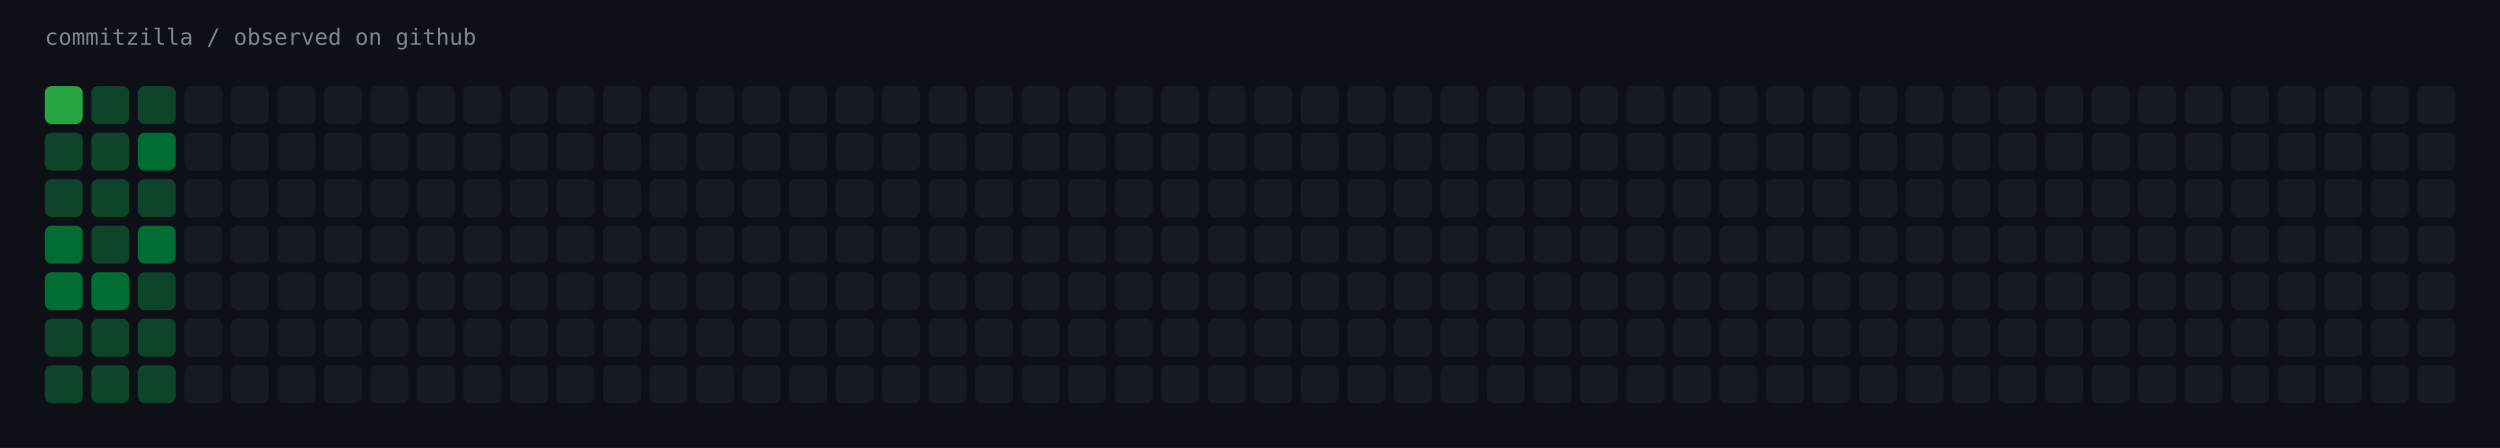
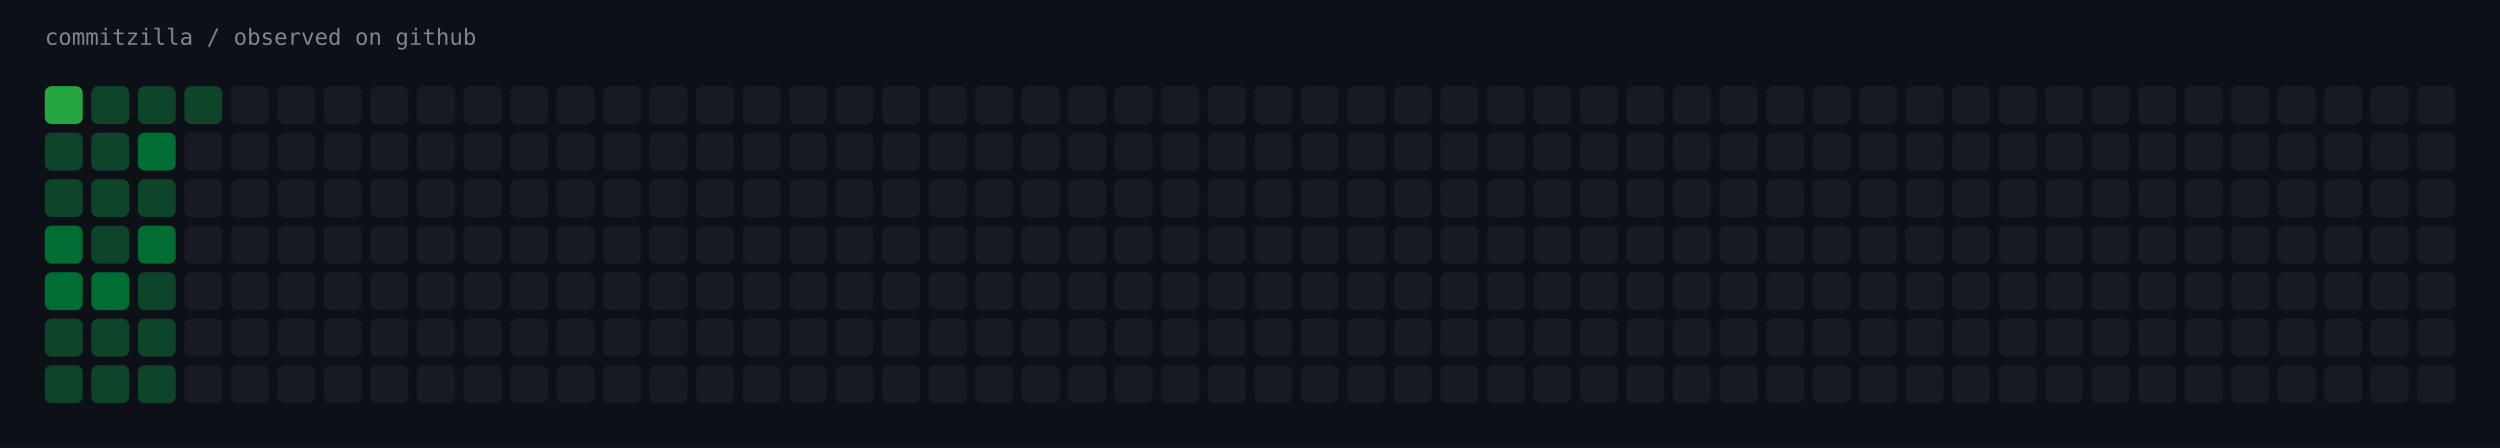
<svg xmlns="http://www.w3.org/2000/svg" width="1451" height="260" viewBox="0 0 1451 260" role="img" aria-label="commitzilla / observed on github">
  <rect width="1451" height="260" fill="#0d1117" />
  <text x="26" y="26" fill="#7d8590" font-family="ui-monospace,SFMono-Regular,Menlo,monospace" font-size="13">commitzilla / observed on github</text>
  <rect x="26" y="50" width="22" height="22" rx="4" fill="#26a641" />
  <rect x="53" y="50" width="22" height="22" rx="4" fill="#0e4429" />
  <rect x="80" y="50" width="22" height="22" rx="4" fill="#0e4429" />
-   <rect x="107" y="50" width="22" height="22" rx="4" fill="#161b22" />
+   <rect x="107" y="50" width="22" height="22" rx="4" fill="#0e4429" />
  <rect x="134" y="50" width="22" height="22" rx="4" fill="#161b22" />
  <rect x="161" y="50" width="22" height="22" rx="4" fill="#161b22" />
  <rect x="188" y="50" width="22" height="22" rx="4" fill="#161b22" />
  <rect x="215" y="50" width="22" height="22" rx="4" fill="#161b22" />
  <rect x="242" y="50" width="22" height="22" rx="4" fill="#161b22" />
  <rect x="269" y="50" width="22" height="22" rx="4" fill="#161b22" />
  <rect x="296" y="50" width="22" height="22" rx="4" fill="#161b22" />
  <rect x="323" y="50" width="22" height="22" rx="4" fill="#161b22" />
  <rect x="350" y="50" width="22" height="22" rx="4" fill="#161b22" />
  <rect x="377" y="50" width="22" height="22" rx="4" fill="#161b22" />
  <rect x="404" y="50" width="22" height="22" rx="4" fill="#161b22" />
  <rect x="431" y="50" width="22" height="22" rx="4" fill="#161b22" />
  <rect x="458" y="50" width="22" height="22" rx="4" fill="#161b22" />
  <rect x="485" y="50" width="22" height="22" rx="4" fill="#161b22" />
  <rect x="512" y="50" width="22" height="22" rx="4" fill="#161b22" />
  <rect x="539" y="50" width="22" height="22" rx="4" fill="#161b22" />
  <rect x="566" y="50" width="22" height="22" rx="4" fill="#161b22" />
  <rect x="593" y="50" width="22" height="22" rx="4" fill="#161b22" />
  <rect x="620" y="50" width="22" height="22" rx="4" fill="#161b22" />
  <rect x="647" y="50" width="22" height="22" rx="4" fill="#161b22" />
  <rect x="674" y="50" width="22" height="22" rx="4" fill="#161b22" />
  <rect x="701" y="50" width="22" height="22" rx="4" fill="#161b22" />
  <rect x="728" y="50" width="22" height="22" rx="4" fill="#161b22" />
  <rect x="755" y="50" width="22" height="22" rx="4" fill="#161b22" />
  <rect x="782" y="50" width="22" height="22" rx="4" fill="#161b22" />
  <rect x="809" y="50" width="22" height="22" rx="4" fill="#161b22" />
  <rect x="836" y="50" width="22" height="22" rx="4" fill="#161b22" />
  <rect x="863" y="50" width="22" height="22" rx="4" fill="#161b22" />
  <rect x="890" y="50" width="22" height="22" rx="4" fill="#161b22" />
  <rect x="917" y="50" width="22" height="22" rx="4" fill="#161b22" />
  <rect x="944" y="50" width="22" height="22" rx="4" fill="#161b22" />
  <rect x="971" y="50" width="22" height="22" rx="4" fill="#161b22" />
  <rect x="998" y="50" width="22" height="22" rx="4" fill="#161b22" />
  <rect x="1025" y="50" width="22" height="22" rx="4" fill="#161b22" />
  <rect x="1052" y="50" width="22" height="22" rx="4" fill="#161b22" />
  <rect x="1079" y="50" width="22" height="22" rx="4" fill="#161b22" />
  <rect x="1106" y="50" width="22" height="22" rx="4" fill="#161b22" />
  <rect x="1133" y="50" width="22" height="22" rx="4" fill="#161b22" />
  <rect x="1160" y="50" width="22" height="22" rx="4" fill="#161b22" />
  <rect x="1187" y="50" width="22" height="22" rx="4" fill="#161b22" />
  <rect x="1214" y="50" width="22" height="22" rx="4" fill="#161b22" />
  <rect x="1241" y="50" width="22" height="22" rx="4" fill="#161b22" />
  <rect x="1268" y="50" width="22" height="22" rx="4" fill="#161b22" />
  <rect x="1295" y="50" width="22" height="22" rx="4" fill="#161b22" />
  <rect x="1322" y="50" width="22" height="22" rx="4" fill="#161b22" />
  <rect x="1349" y="50" width="22" height="22" rx="4" fill="#161b22" />
  <rect x="1376" y="50" width="22" height="22" rx="4" fill="#161b22" />
  <rect x="1403" y="50" width="22" height="22" rx="4" fill="#161b22" />
  <rect x="26" y="77" width="22" height="22" rx="4" fill="#0e4429" />
  <rect x="53" y="77" width="22" height="22" rx="4" fill="#0e4429" />
  <rect x="80" y="77" width="22" height="22" rx="4" fill="#006d32" />
  <rect x="107" y="77" width="22" height="22" rx="4" fill="#161b22" />
  <rect x="134" y="77" width="22" height="22" rx="4" fill="#161b22" />
  <rect x="161" y="77" width="22" height="22" rx="4" fill="#161b22" />
  <rect x="188" y="77" width="22" height="22" rx="4" fill="#161b22" />
  <rect x="215" y="77" width="22" height="22" rx="4" fill="#161b22" />
  <rect x="242" y="77" width="22" height="22" rx="4" fill="#161b22" />
  <rect x="269" y="77" width="22" height="22" rx="4" fill="#161b22" />
  <rect x="296" y="77" width="22" height="22" rx="4" fill="#161b22" />
  <rect x="323" y="77" width="22" height="22" rx="4" fill="#161b22" />
  <rect x="350" y="77" width="22" height="22" rx="4" fill="#161b22" />
  <rect x="377" y="77" width="22" height="22" rx="4" fill="#161b22" />
  <rect x="404" y="77" width="22" height="22" rx="4" fill="#161b22" />
  <rect x="431" y="77" width="22" height="22" rx="4" fill="#161b22" />
  <rect x="458" y="77" width="22" height="22" rx="4" fill="#161b22" />
  <rect x="485" y="77" width="22" height="22" rx="4" fill="#161b22" />
  <rect x="512" y="77" width="22" height="22" rx="4" fill="#161b22" />
  <rect x="539" y="77" width="22" height="22" rx="4" fill="#161b22" />
  <rect x="566" y="77" width="22" height="22" rx="4" fill="#161b22" />
  <rect x="593" y="77" width="22" height="22" rx="4" fill="#161b22" />
  <rect x="620" y="77" width="22" height="22" rx="4" fill="#161b22" />
  <rect x="647" y="77" width="22" height="22" rx="4" fill="#161b22" />
  <rect x="674" y="77" width="22" height="22" rx="4" fill="#161b22" />
  <rect x="701" y="77" width="22" height="22" rx="4" fill="#161b22" />
  <rect x="728" y="77" width="22" height="22" rx="4" fill="#161b22" />
  <rect x="755" y="77" width="22" height="22" rx="4" fill="#161b22" />
  <rect x="782" y="77" width="22" height="22" rx="4" fill="#161b22" />
  <rect x="809" y="77" width="22" height="22" rx="4" fill="#161b22" />
  <rect x="836" y="77" width="22" height="22" rx="4" fill="#161b22" />
  <rect x="863" y="77" width="22" height="22" rx="4" fill="#161b22" />
  <rect x="890" y="77" width="22" height="22" rx="4" fill="#161b22" />
  <rect x="917" y="77" width="22" height="22" rx="4" fill="#161b22" />
  <rect x="944" y="77" width="22" height="22" rx="4" fill="#161b22" />
  <rect x="971" y="77" width="22" height="22" rx="4" fill="#161b22" />
  <rect x="998" y="77" width="22" height="22" rx="4" fill="#161b22" />
  <rect x="1025" y="77" width="22" height="22" rx="4" fill="#161b22" />
  <rect x="1052" y="77" width="22" height="22" rx="4" fill="#161b22" />
  <rect x="1079" y="77" width="22" height="22" rx="4" fill="#161b22" />
  <rect x="1106" y="77" width="22" height="22" rx="4" fill="#161b22" />
  <rect x="1133" y="77" width="22" height="22" rx="4" fill="#161b22" />
  <rect x="1160" y="77" width="22" height="22" rx="4" fill="#161b22" />
  <rect x="1187" y="77" width="22" height="22" rx="4" fill="#161b22" />
  <rect x="1214" y="77" width="22" height="22" rx="4" fill="#161b22" />
  <rect x="1241" y="77" width="22" height="22" rx="4" fill="#161b22" />
  <rect x="1268" y="77" width="22" height="22" rx="4" fill="#161b22" />
  <rect x="1295" y="77" width="22" height="22" rx="4" fill="#161b22" />
  <rect x="1322" y="77" width="22" height="22" rx="4" fill="#161b22" />
  <rect x="1349" y="77" width="22" height="22" rx="4" fill="#161b22" />
  <rect x="1376" y="77" width="22" height="22" rx="4" fill="#161b22" />
  <rect x="1403" y="77" width="22" height="22" rx="4" fill="#161b22" />
  <rect x="26" y="104" width="22" height="22" rx="4" fill="#0e4429" />
  <rect x="53" y="104" width="22" height="22" rx="4" fill="#0e4429" />
  <rect x="80" y="104" width="22" height="22" rx="4" fill="#0e4429" />
  <rect x="107" y="104" width="22" height="22" rx="4" fill="#161b22" />
  <rect x="134" y="104" width="22" height="22" rx="4" fill="#161b22" />
  <rect x="161" y="104" width="22" height="22" rx="4" fill="#161b22" />
  <rect x="188" y="104" width="22" height="22" rx="4" fill="#161b22" />
  <rect x="215" y="104" width="22" height="22" rx="4" fill="#161b22" />
  <rect x="242" y="104" width="22" height="22" rx="4" fill="#161b22" />
  <rect x="269" y="104" width="22" height="22" rx="4" fill="#161b22" />
  <rect x="296" y="104" width="22" height="22" rx="4" fill="#161b22" />
  <rect x="323" y="104" width="22" height="22" rx="4" fill="#161b22" />
  <rect x="350" y="104" width="22" height="22" rx="4" fill="#161b22" />
  <rect x="377" y="104" width="22" height="22" rx="4" fill="#161b22" />
  <rect x="404" y="104" width="22" height="22" rx="4" fill="#161b22" />
  <rect x="431" y="104" width="22" height="22" rx="4" fill="#161b22" />
  <rect x="458" y="104" width="22" height="22" rx="4" fill="#161b22" />
  <rect x="485" y="104" width="22" height="22" rx="4" fill="#161b22" />
  <rect x="512" y="104" width="22" height="22" rx="4" fill="#161b22" />
  <rect x="539" y="104" width="22" height="22" rx="4" fill="#161b22" />
  <rect x="566" y="104" width="22" height="22" rx="4" fill="#161b22" />
  <rect x="593" y="104" width="22" height="22" rx="4" fill="#161b22" />
  <rect x="620" y="104" width="22" height="22" rx="4" fill="#161b22" />
  <rect x="647" y="104" width="22" height="22" rx="4" fill="#161b22" />
  <rect x="674" y="104" width="22" height="22" rx="4" fill="#161b22" />
  <rect x="701" y="104" width="22" height="22" rx="4" fill="#161b22" />
  <rect x="728" y="104" width="22" height="22" rx="4" fill="#161b22" />
  <rect x="755" y="104" width="22" height="22" rx="4" fill="#161b22" />
  <rect x="782" y="104" width="22" height="22" rx="4" fill="#161b22" />
  <rect x="809" y="104" width="22" height="22" rx="4" fill="#161b22" />
  <rect x="836" y="104" width="22" height="22" rx="4" fill="#161b22" />
  <rect x="863" y="104" width="22" height="22" rx="4" fill="#161b22" />
  <rect x="890" y="104" width="22" height="22" rx="4" fill="#161b22" />
  <rect x="917" y="104" width="22" height="22" rx="4" fill="#161b22" />
  <rect x="944" y="104" width="22" height="22" rx="4" fill="#161b22" />
  <rect x="971" y="104" width="22" height="22" rx="4" fill="#161b22" />
  <rect x="998" y="104" width="22" height="22" rx="4" fill="#161b22" />
  <rect x="1025" y="104" width="22" height="22" rx="4" fill="#161b22" />
  <rect x="1052" y="104" width="22" height="22" rx="4" fill="#161b22" />
  <rect x="1079" y="104" width="22" height="22" rx="4" fill="#161b22" />
  <rect x="1106" y="104" width="22" height="22" rx="4" fill="#161b22" />
  <rect x="1133" y="104" width="22" height="22" rx="4" fill="#161b22" />
  <rect x="1160" y="104" width="22" height="22" rx="4" fill="#161b22" />
  <rect x="1187" y="104" width="22" height="22" rx="4" fill="#161b22" />
  <rect x="1214" y="104" width="22" height="22" rx="4" fill="#161b22" />
  <rect x="1241" y="104" width="22" height="22" rx="4" fill="#161b22" />
  <rect x="1268" y="104" width="22" height="22" rx="4" fill="#161b22" />
  <rect x="1295" y="104" width="22" height="22" rx="4" fill="#161b22" />
  <rect x="1322" y="104" width="22" height="22" rx="4" fill="#161b22" />
  <rect x="1349" y="104" width="22" height="22" rx="4" fill="#161b22" />
  <rect x="1376" y="104" width="22" height="22" rx="4" fill="#161b22" />
  <rect x="1403" y="104" width="22" height="22" rx="4" fill="#161b22" />
  <rect x="26" y="131" width="22" height="22" rx="4" fill="#006d32" />
  <rect x="53" y="131" width="22" height="22" rx="4" fill="#0e4429" />
  <rect x="80" y="131" width="22" height="22" rx="4" fill="#006d32" />
  <rect x="107" y="131" width="22" height="22" rx="4" fill="#161b22" />
  <rect x="134" y="131" width="22" height="22" rx="4" fill="#161b22" />
  <rect x="161" y="131" width="22" height="22" rx="4" fill="#161b22" />
  <rect x="188" y="131" width="22" height="22" rx="4" fill="#161b22" />
  <rect x="215" y="131" width="22" height="22" rx="4" fill="#161b22" />
  <rect x="242" y="131" width="22" height="22" rx="4" fill="#161b22" />
  <rect x="269" y="131" width="22" height="22" rx="4" fill="#161b22" />
  <rect x="296" y="131" width="22" height="22" rx="4" fill="#161b22" />
  <rect x="323" y="131" width="22" height="22" rx="4" fill="#161b22" />
  <rect x="350" y="131" width="22" height="22" rx="4" fill="#161b22" />
  <rect x="377" y="131" width="22" height="22" rx="4" fill="#161b22" />
  <rect x="404" y="131" width="22" height="22" rx="4" fill="#161b22" />
  <rect x="431" y="131" width="22" height="22" rx="4" fill="#161b22" />
  <rect x="458" y="131" width="22" height="22" rx="4" fill="#161b22" />
  <rect x="485" y="131" width="22" height="22" rx="4" fill="#161b22" />
  <rect x="512" y="131" width="22" height="22" rx="4" fill="#161b22" />
  <rect x="539" y="131" width="22" height="22" rx="4" fill="#161b22" />
  <rect x="566" y="131" width="22" height="22" rx="4" fill="#161b22" />
  <rect x="593" y="131" width="22" height="22" rx="4" fill="#161b22" />
  <rect x="620" y="131" width="22" height="22" rx="4" fill="#161b22" />
  <rect x="647" y="131" width="22" height="22" rx="4" fill="#161b22" />
  <rect x="674" y="131" width="22" height="22" rx="4" fill="#161b22" />
  <rect x="701" y="131" width="22" height="22" rx="4" fill="#161b22" />
  <rect x="728" y="131" width="22" height="22" rx="4" fill="#161b22" />
  <rect x="755" y="131" width="22" height="22" rx="4" fill="#161b22" />
  <rect x="782" y="131" width="22" height="22" rx="4" fill="#161b22" />
  <rect x="809" y="131" width="22" height="22" rx="4" fill="#161b22" />
  <rect x="836" y="131" width="22" height="22" rx="4" fill="#161b22" />
  <rect x="863" y="131" width="22" height="22" rx="4" fill="#161b22" />
  <rect x="890" y="131" width="22" height="22" rx="4" fill="#161b22" />
  <rect x="917" y="131" width="22" height="22" rx="4" fill="#161b22" />
  <rect x="944" y="131" width="22" height="22" rx="4" fill="#161b22" />
  <rect x="971" y="131" width="22" height="22" rx="4" fill="#161b22" />
  <rect x="998" y="131" width="22" height="22" rx="4" fill="#161b22" />
  <rect x="1025" y="131" width="22" height="22" rx="4" fill="#161b22" />
  <rect x="1052" y="131" width="22" height="22" rx="4" fill="#161b22" />
  <rect x="1079" y="131" width="22" height="22" rx="4" fill="#161b22" />
  <rect x="1106" y="131" width="22" height="22" rx="4" fill="#161b22" />
  <rect x="1133" y="131" width="22" height="22" rx="4" fill="#161b22" />
  <rect x="1160" y="131" width="22" height="22" rx="4" fill="#161b22" />
  <rect x="1187" y="131" width="22" height="22" rx="4" fill="#161b22" />
  <rect x="1214" y="131" width="22" height="22" rx="4" fill="#161b22" />
  <rect x="1241" y="131" width="22" height="22" rx="4" fill="#161b22" />
  <rect x="1268" y="131" width="22" height="22" rx="4" fill="#161b22" />
  <rect x="1295" y="131" width="22" height="22" rx="4" fill="#161b22" />
  <rect x="1322" y="131" width="22" height="22" rx="4" fill="#161b22" />
  <rect x="1349" y="131" width="22" height="22" rx="4" fill="#161b22" />
  <rect x="1376" y="131" width="22" height="22" rx="4" fill="#161b22" />
  <rect x="1403" y="131" width="22" height="22" rx="4" fill="#161b22" />
  <rect x="26" y="158" width="22" height="22" rx="4" fill="#006d32" />
  <rect x="53" y="158" width="22" height="22" rx="4" fill="#006d32" />
  <rect x="80" y="158" width="22" height="22" rx="4" fill="#0e4429" />
  <rect x="107" y="158" width="22" height="22" rx="4" fill="#161b22" />
  <rect x="134" y="158" width="22" height="22" rx="4" fill="#161b22" />
  <rect x="161" y="158" width="22" height="22" rx="4" fill="#161b22" />
  <rect x="188" y="158" width="22" height="22" rx="4" fill="#161b22" />
  <rect x="215" y="158" width="22" height="22" rx="4" fill="#161b22" />
  <rect x="242" y="158" width="22" height="22" rx="4" fill="#161b22" />
  <rect x="269" y="158" width="22" height="22" rx="4" fill="#161b22" />
  <rect x="296" y="158" width="22" height="22" rx="4" fill="#161b22" />
  <rect x="323" y="158" width="22" height="22" rx="4" fill="#161b22" />
  <rect x="350" y="158" width="22" height="22" rx="4" fill="#161b22" />
  <rect x="377" y="158" width="22" height="22" rx="4" fill="#161b22" />
  <rect x="404" y="158" width="22" height="22" rx="4" fill="#161b22" />
  <rect x="431" y="158" width="22" height="22" rx="4" fill="#161b22" />
  <rect x="458" y="158" width="22" height="22" rx="4" fill="#161b22" />
  <rect x="485" y="158" width="22" height="22" rx="4" fill="#161b22" />
  <rect x="512" y="158" width="22" height="22" rx="4" fill="#161b22" />
  <rect x="539" y="158" width="22" height="22" rx="4" fill="#161b22" />
  <rect x="566" y="158" width="22" height="22" rx="4" fill="#161b22" />
  <rect x="593" y="158" width="22" height="22" rx="4" fill="#161b22" />
  <rect x="620" y="158" width="22" height="22" rx="4" fill="#161b22" />
  <rect x="647" y="158" width="22" height="22" rx="4" fill="#161b22" />
  <rect x="674" y="158" width="22" height="22" rx="4" fill="#161b22" />
  <rect x="701" y="158" width="22" height="22" rx="4" fill="#161b22" />
  <rect x="728" y="158" width="22" height="22" rx="4" fill="#161b22" />
  <rect x="755" y="158" width="22" height="22" rx="4" fill="#161b22" />
  <rect x="782" y="158" width="22" height="22" rx="4" fill="#161b22" />
  <rect x="809" y="158" width="22" height="22" rx="4" fill="#161b22" />
  <rect x="836" y="158" width="22" height="22" rx="4" fill="#161b22" />
  <rect x="863" y="158" width="22" height="22" rx="4" fill="#161b22" />
  <rect x="890" y="158" width="22" height="22" rx="4" fill="#161b22" />
  <rect x="917" y="158" width="22" height="22" rx="4" fill="#161b22" />
  <rect x="944" y="158" width="22" height="22" rx="4" fill="#161b22" />
  <rect x="971" y="158" width="22" height="22" rx="4" fill="#161b22" />
  <rect x="998" y="158" width="22" height="22" rx="4" fill="#161b22" />
  <rect x="1025" y="158" width="22" height="22" rx="4" fill="#161b22" />
  <rect x="1052" y="158" width="22" height="22" rx="4" fill="#161b22" />
  <rect x="1079" y="158" width="22" height="22" rx="4" fill="#161b22" />
  <rect x="1106" y="158" width="22" height="22" rx="4" fill="#161b22" />
  <rect x="1133" y="158" width="22" height="22" rx="4" fill="#161b22" />
  <rect x="1160" y="158" width="22" height="22" rx="4" fill="#161b22" />
  <rect x="1187" y="158" width="22" height="22" rx="4" fill="#161b22" />
  <rect x="1214" y="158" width="22" height="22" rx="4" fill="#161b22" />
  <rect x="1241" y="158" width="22" height="22" rx="4" fill="#161b22" />
  <rect x="1268" y="158" width="22" height="22" rx="4" fill="#161b22" />
  <rect x="1295" y="158" width="22" height="22" rx="4" fill="#161b22" />
  <rect x="1322" y="158" width="22" height="22" rx="4" fill="#161b22" />
  <rect x="1349" y="158" width="22" height="22" rx="4" fill="#161b22" />
  <rect x="1376" y="158" width="22" height="22" rx="4" fill="#161b22" />
  <rect x="1403" y="158" width="22" height="22" rx="4" fill="#161b22" />
  <rect x="26" y="185" width="22" height="22" rx="4" fill="#0e4429" />
  <rect x="53" y="185" width="22" height="22" rx="4" fill="#0e4429" />
  <rect x="80" y="185" width="22" height="22" rx="4" fill="#0e4429" />
  <rect x="107" y="185" width="22" height="22" rx="4" fill="#161b22" />
  <rect x="134" y="185" width="22" height="22" rx="4" fill="#161b22" />
  <rect x="161" y="185" width="22" height="22" rx="4" fill="#161b22" />
  <rect x="188" y="185" width="22" height="22" rx="4" fill="#161b22" />
  <rect x="215" y="185" width="22" height="22" rx="4" fill="#161b22" />
  <rect x="242" y="185" width="22" height="22" rx="4" fill="#161b22" />
  <rect x="269" y="185" width="22" height="22" rx="4" fill="#161b22" />
  <rect x="296" y="185" width="22" height="22" rx="4" fill="#161b22" />
  <rect x="323" y="185" width="22" height="22" rx="4" fill="#161b22" />
  <rect x="350" y="185" width="22" height="22" rx="4" fill="#161b22" />
  <rect x="377" y="185" width="22" height="22" rx="4" fill="#161b22" />
  <rect x="404" y="185" width="22" height="22" rx="4" fill="#161b22" />
  <rect x="431" y="185" width="22" height="22" rx="4" fill="#161b22" />
  <rect x="458" y="185" width="22" height="22" rx="4" fill="#161b22" />
  <rect x="485" y="185" width="22" height="22" rx="4" fill="#161b22" />
  <rect x="512" y="185" width="22" height="22" rx="4" fill="#161b22" />
  <rect x="539" y="185" width="22" height="22" rx="4" fill="#161b22" />
  <rect x="566" y="185" width="22" height="22" rx="4" fill="#161b22" />
  <rect x="593" y="185" width="22" height="22" rx="4" fill="#161b22" />
  <rect x="620" y="185" width="22" height="22" rx="4" fill="#161b22" />
  <rect x="647" y="185" width="22" height="22" rx="4" fill="#161b22" />
  <rect x="674" y="185" width="22" height="22" rx="4" fill="#161b22" />
  <rect x="701" y="185" width="22" height="22" rx="4" fill="#161b22" />
  <rect x="728" y="185" width="22" height="22" rx="4" fill="#161b22" />
  <rect x="755" y="185" width="22" height="22" rx="4" fill="#161b22" />
  <rect x="782" y="185" width="22" height="22" rx="4" fill="#161b22" />
  <rect x="809" y="185" width="22" height="22" rx="4" fill="#161b22" />
  <rect x="836" y="185" width="22" height="22" rx="4" fill="#161b22" />
  <rect x="863" y="185" width="22" height="22" rx="4" fill="#161b22" />
  <rect x="890" y="185" width="22" height="22" rx="4" fill="#161b22" />
  <rect x="917" y="185" width="22" height="22" rx="4" fill="#161b22" />
  <rect x="944" y="185" width="22" height="22" rx="4" fill="#161b22" />
  <rect x="971" y="185" width="22" height="22" rx="4" fill="#161b22" />
  <rect x="998" y="185" width="22" height="22" rx="4" fill="#161b22" />
  <rect x="1025" y="185" width="22" height="22" rx="4" fill="#161b22" />
  <rect x="1052" y="185" width="22" height="22" rx="4" fill="#161b22" />
  <rect x="1079" y="185" width="22" height="22" rx="4" fill="#161b22" />
  <rect x="1106" y="185" width="22" height="22" rx="4" fill="#161b22" />
  <rect x="1133" y="185" width="22" height="22" rx="4" fill="#161b22" />
  <rect x="1160" y="185" width="22" height="22" rx="4" fill="#161b22" />
  <rect x="1187" y="185" width="22" height="22" rx="4" fill="#161b22" />
  <rect x="1214" y="185" width="22" height="22" rx="4" fill="#161b22" />
  <rect x="1241" y="185" width="22" height="22" rx="4" fill="#161b22" />
  <rect x="1268" y="185" width="22" height="22" rx="4" fill="#161b22" />
  <rect x="1295" y="185" width="22" height="22" rx="4" fill="#161b22" />
  <rect x="1322" y="185" width="22" height="22" rx="4" fill="#161b22" />
  <rect x="1349" y="185" width="22" height="22" rx="4" fill="#161b22" />
  <rect x="1376" y="185" width="22" height="22" rx="4" fill="#161b22" />
  <rect x="1403" y="185" width="22" height="22" rx="4" fill="#161b22" />
  <rect x="26" y="212" width="22" height="22" rx="4" fill="#0e4429" />
  <rect x="53" y="212" width="22" height="22" rx="4" fill="#0e4429" />
  <rect x="80" y="212" width="22" height="22" rx="4" fill="#0e4429" />
  <rect x="107" y="212" width="22" height="22" rx="4" fill="#161b22" />
  <rect x="134" y="212" width="22" height="22" rx="4" fill="#161b22" />
  <rect x="161" y="212" width="22" height="22" rx="4" fill="#161b22" />
  <rect x="188" y="212" width="22" height="22" rx="4" fill="#161b22" />
  <rect x="215" y="212" width="22" height="22" rx="4" fill="#161b22" />
  <rect x="242" y="212" width="22" height="22" rx="4" fill="#161b22" />
  <rect x="269" y="212" width="22" height="22" rx="4" fill="#161b22" />
  <rect x="296" y="212" width="22" height="22" rx="4" fill="#161b22" />
  <rect x="323" y="212" width="22" height="22" rx="4" fill="#161b22" />
  <rect x="350" y="212" width="22" height="22" rx="4" fill="#161b22" />
  <rect x="377" y="212" width="22" height="22" rx="4" fill="#161b22" />
  <rect x="404" y="212" width="22" height="22" rx="4" fill="#161b22" />
  <rect x="431" y="212" width="22" height="22" rx="4" fill="#161b22" />
  <rect x="458" y="212" width="22" height="22" rx="4" fill="#161b22" />
  <rect x="485" y="212" width="22" height="22" rx="4" fill="#161b22" />
  <rect x="512" y="212" width="22" height="22" rx="4" fill="#161b22" />
  <rect x="539" y="212" width="22" height="22" rx="4" fill="#161b22" />
  <rect x="566" y="212" width="22" height="22" rx="4" fill="#161b22" />
  <rect x="593" y="212" width="22" height="22" rx="4" fill="#161b22" />
  <rect x="620" y="212" width="22" height="22" rx="4" fill="#161b22" />
  <rect x="647" y="212" width="22" height="22" rx="4" fill="#161b22" />
  <rect x="674" y="212" width="22" height="22" rx="4" fill="#161b22" />
  <rect x="701" y="212" width="22" height="22" rx="4" fill="#161b22" />
  <rect x="728" y="212" width="22" height="22" rx="4" fill="#161b22" />
  <rect x="755" y="212" width="22" height="22" rx="4" fill="#161b22" />
  <rect x="782" y="212" width="22" height="22" rx="4" fill="#161b22" />
  <rect x="809" y="212" width="22" height="22" rx="4" fill="#161b22" />
  <rect x="836" y="212" width="22" height="22" rx="4" fill="#161b22" />
  <rect x="863" y="212" width="22" height="22" rx="4" fill="#161b22" />
  <rect x="890" y="212" width="22" height="22" rx="4" fill="#161b22" />
  <rect x="917" y="212" width="22" height="22" rx="4" fill="#161b22" />
  <rect x="944" y="212" width="22" height="22" rx="4" fill="#161b22" />
  <rect x="971" y="212" width="22" height="22" rx="4" fill="#161b22" />
  <rect x="998" y="212" width="22" height="22" rx="4" fill="#161b22" />
  <rect x="1025" y="212" width="22" height="22" rx="4" fill="#161b22" />
  <rect x="1052" y="212" width="22" height="22" rx="4" fill="#161b22" />
  <rect x="1079" y="212" width="22" height="22" rx="4" fill="#161b22" />
  <rect x="1106" y="212" width="22" height="22" rx="4" fill="#161b22" />
  <rect x="1133" y="212" width="22" height="22" rx="4" fill="#161b22" />
  <rect x="1160" y="212" width="22" height="22" rx="4" fill="#161b22" />
  <rect x="1187" y="212" width="22" height="22" rx="4" fill="#161b22" />
  <rect x="1214" y="212" width="22" height="22" rx="4" fill="#161b22" />
  <rect x="1241" y="212" width="22" height="22" rx="4" fill="#161b22" />
  <rect x="1268" y="212" width="22" height="22" rx="4" fill="#161b22" />
  <rect x="1295" y="212" width="22" height="22" rx="4" fill="#161b22" />
  <rect x="1322" y="212" width="22" height="22" rx="4" fill="#161b22" />
  <rect x="1349" y="212" width="22" height="22" rx="4" fill="#161b22" />
  <rect x="1376" y="212" width="22" height="22" rx="4" fill="#161b22" />
  <rect x="1403" y="212" width="22" height="22" rx="4" fill="#161b22" />
</svg>
